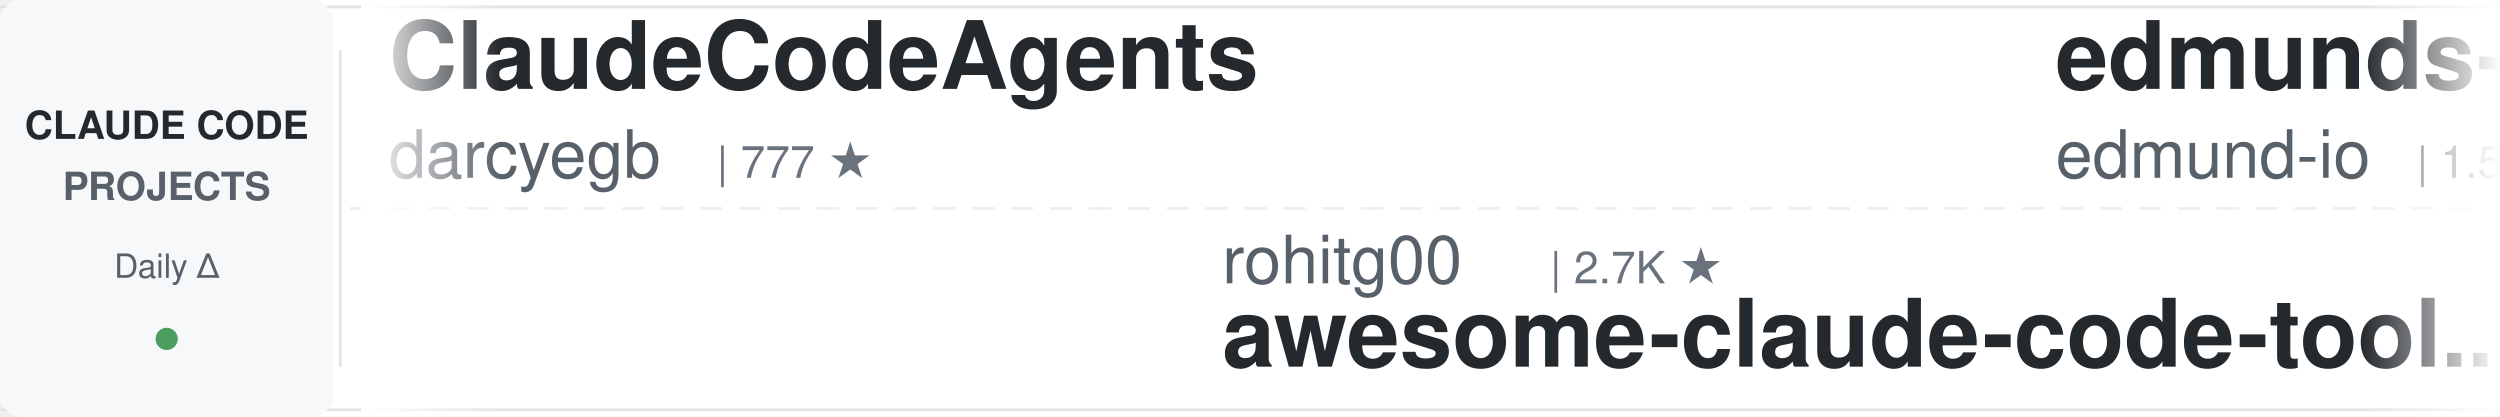
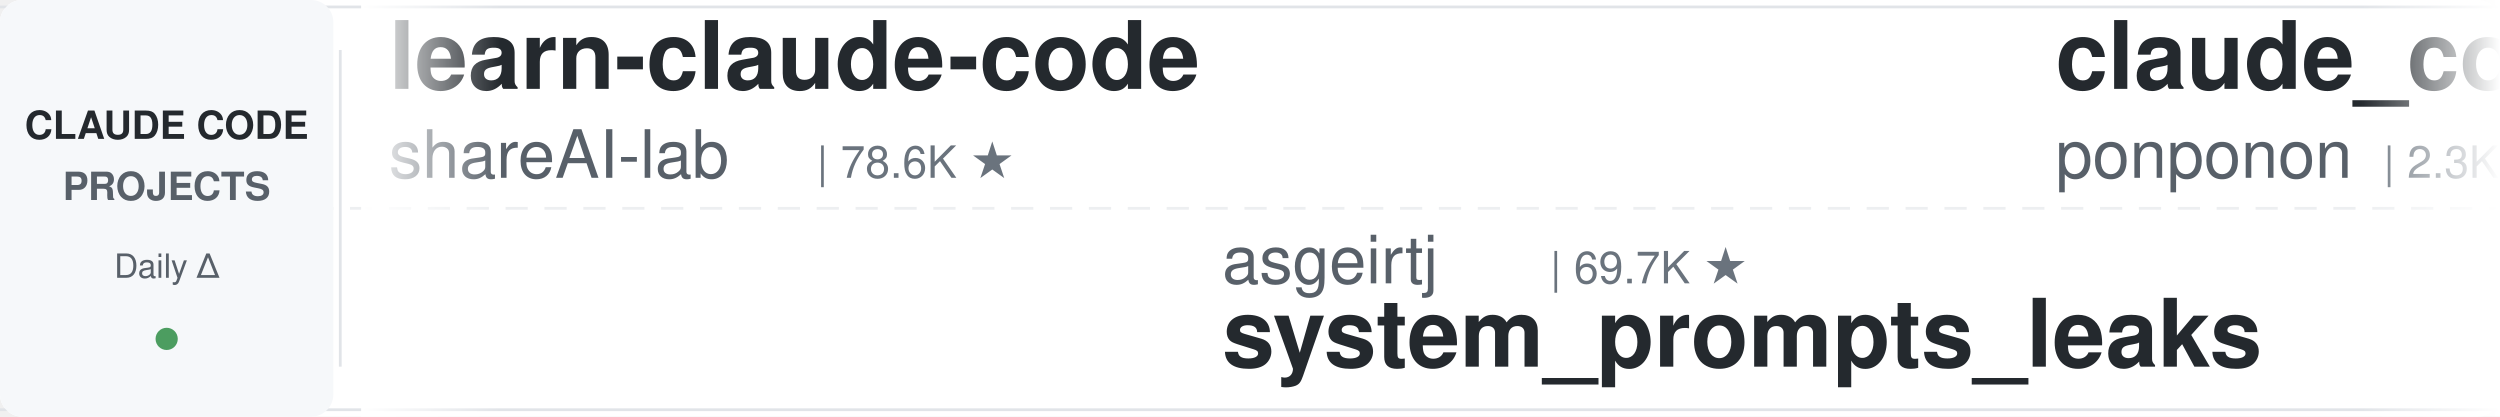
<svg xmlns="http://www.w3.org/2000/svg" width="900" height="150">
  <defs>
    <linearGradient id="leftFade" x1="0%" y1="0%" x2="100%" y2="0%">
      <stop offset="0%" style="stop-color:#ffffff;stop-opacity:1" />
      <stop offset="100%" style="stop-color:#ffffff;stop-opacity:0" />
    </linearGradient>
    <linearGradient id="rightFade" x1="0%" y1="0%" x2="100%" y2="0%">
      <stop offset="0%" style="stop-color:#ffffff;stop-opacity:0" />
      <stop offset="100%" style="stop-color:#ffffff;stop-opacity:1" />
    </linearGradient>
  </defs>
  <rect width="900" height="150" fill="#ffffff" rx="8" />
  <rect x="0" y="2" width="900" height="1" fill="#e1e4e8" />
  <rect x="0" y="147" width="900" height="1" fill="#e1e4e8" />
  <line x1="0" y1="75" x2="900" y2="75" stroke="#e1e4e8" stroke-width="1" stroke-dasharray="8 6" opacity="0.6" />
  <rect x="0" y="0" width="120" height="150" fill="#f6f8fa" rx="8" />
  <text x="60" y="50" font-family="-apple-system, BlinkMacSystemFont, 'Segoe UI', Helvetica, Arial, sans-serif" font-size="14" font-weight="600" fill="#24292e" text-anchor="middle">CLAUDE CODE</text>
  <text x="60" y="72" font-family="-apple-system, BlinkMacSystemFont, 'Segoe UI', Helvetica, Arial, sans-serif" font-size="14" font-weight="600" fill="#586069" text-anchor="middle">PROJECTS</text>
  <text x="60" y="100" font-family="-apple-system, BlinkMacSystemFont, 'Segoe UI', Helvetica, Arial, sans-serif" font-size="12" font-weight="500" fill="#586069" text-anchor="middle">Daily Δ</text>
  <circle cx="60" cy="122" r="4" fill="#22863a" opacity="0.8" />
  <rect x="122" y="18" width="1" height="114" fill="#e1e4e8" />
  <clipPath id="tickerClip">
    <rect x="130" y="0" width="770" height="150" />
  </clipPath>
  <g clip-path="url(#tickerClip)">
    <g id="tickerItems">
      <animateTransform attributeName="transform" attributeType="XML" type="translate" from="0 0" to="-3000 0" dur="54s" repeatCount="indefinite" />
      <g transform="translate(0, 0)">
-         <text x="140" y="32" font-family="-apple-system, BlinkMacSystemFont, 'Segoe UI', Helvetica, Arial, sans-serif" font-size="34" font-weight="600" fill="#24292e">ClaudeCodeAgents</text>
-         <text x="140" y="64" font-family="-apple-system, BlinkMacSystemFont, 'Segoe UI', Helvetica, Arial, sans-serif" font-size="24" font-weight="400" fill="#586069">darcyegb</text>
-         <text x="258" y="64" font-family="-apple-system, BlinkMacSystemFont, 'Segoe UI', Helvetica, Arial, sans-serif" font-size="16" font-weight="500" fill="#6a737d">| 777 ★</text>
+         <text x="140" y="32" font-family="-apple-system, BlinkMacSystemFont, 'Segoe UI', Helvetica, Arial, sans-serif" font-size="34" font-weight="600" fill="#24292e">learn-claude-code</text>
+         <text x="140" y="64" font-family="-apple-system, BlinkMacSystemFont, 'Segoe UI', Helvetica, Arial, sans-serif" font-size="24" font-weight="400" fill="#586069">shareAI-lab</text>
+         <text x="294" y="64" font-family="-apple-system, BlinkMacSystemFont, 'Segoe UI', Helvetica, Arial, sans-serif" font-size="16" font-weight="500" fill="#6a737d">| 78.6K ★</text>
      </g>
      <g transform="translate(300, 0)">
+         <text x="140" y="102" font-family="-apple-system, BlinkMacSystemFont, 'Segoe UI', Helvetica, Arial, sans-serif" font-size="24" font-weight="400" fill="#586069">asgeirtj</text>
+         <text x="258" y="102" font-family="-apple-system, BlinkMacSystemFont, 'Segoe UI', Helvetica, Arial, sans-serif" font-size="16" font-weight="500" fill="#6a737d">| 69.7K ★</text>
+         <text x="140" y="132" font-family="-apple-system, BlinkMacSystemFont, 'Segoe UI', Helvetica, Arial, sans-serif" font-size="34" font-weight="600" fill="#24292e">system_prompts_leaks</text>
+       </g>
+       <g transform="translate(600, 0)">
+         <text x="140" y="32" font-family="-apple-system, BlinkMacSystemFont, 'Segoe UI', Helvetica, Arial, sans-serif" font-size="34" font-weight="600" fill="#24292e">claude_code_src</text>
+         <text x="140" y="64" font-family="-apple-system, BlinkMacSystemFont, 'Segoe UI', Helvetica, Arial, sans-serif" font-size="24" font-weight="400" fill="#586069">ponponon</text>
+         <text x="258" y="64" font-family="-apple-system, BlinkMacSystemFont, 'Segoe UI', Helvetica, Arial, sans-serif" font-size="16" font-weight="500" fill="#6a737d">| 2.3K ★</text>
+       </g>
+       <g transform="translate(900, 0)">
+         <text x="140" y="102" font-family="-apple-system, BlinkMacSystemFont, 'Segoe UI', Helvetica, Arial, sans-serif" font-size="24" font-weight="400" fill="#586069">lorryjovens-hub</text>
+         <text x="342" y="102" font-family="-apple-system, BlinkMacSystemFont, 'Segoe UI', Helvetica, Arial, sans-serif" font-size="16" font-weight="500" fill="#6a737d">| 1.7K ★</text>
+         <text x="140" y="132" font-family="-apple-system, BlinkMacSystemFont, 'Segoe UI', Helvetica, Arial, sans-serif" font-size="34" font-weight="600" fill="#24292e">claude-code-rust</text>
+       </g>
+       <g transform="translate(1200, 0)">
+         <text x="140" y="32" font-family="-apple-system, BlinkMacSystemFont, 'Segoe UI', Helvetica, Arial, sans-serif" font-size="34" font-weight="600" fill="#24292e">claude-code-proxy</text>
+         <text x="140" y="64" font-family="-apple-system, BlinkMacSystemFont, 'Segoe UI', Helvetica, Arial, sans-serif" font-size="24" font-weight="400" fill="#586069">fuergaosi233</text>
+         <text x="306" y="64" font-family="-apple-system, BlinkMacSystemFont, 'Segoe UI', Helvetica, Arial, sans-serif" font-size="16" font-weight="500" fill="#6a737d">| 2.8K ★</text>
+       </g>
+       <g transform="translate(1500, 0)">
+         <text x="140" y="102" font-family="-apple-system, BlinkMacSystemFont, 'Segoe UI', Helvetica, Arial, sans-serif" font-size="24" font-weight="400" fill="#586069">Donchitos</text>
+         <text x="270" y="102" font-family="-apple-system, BlinkMacSystemFont, 'Segoe UI', Helvetica, Arial, sans-serif" font-size="16" font-weight="500" fill="#6a737d">| 26.6K ★</text>
+         <text x="140" y="132" font-family="-apple-system, BlinkMacSystemFont, 'Segoe UI', Helvetica, Arial, sans-serif" font-size="34" font-weight="600" fill="#24292e">Claude-Code-Game-Studios</text>
+       </g>
+       <g transform="translate(1800, 0)">
+         <text x="140" y="32" font-family="-apple-system, BlinkMacSystemFont, 'Segoe UI', Helvetica, Arial, sans-serif" font-size="34" font-weight="600" fill="#24292e">claude-code-guide</text>
+         <text x="140" y="64" font-family="-apple-system, BlinkMacSystemFont, 'Segoe UI', Helvetica, Arial, sans-serif" font-size="24" font-weight="400" fill="#586069">zebbern</text>
+         <text x="246" y="64" font-family="-apple-system, BlinkMacSystemFont, 'Segoe UI', Helvetica, Arial, sans-serif" font-size="16" font-weight="500" fill="#6a737d">| 4.7K ★</text>
+       </g>
+       <g transform="translate(2100, 0)">
+         <text x="140" y="102" font-family="-apple-system, BlinkMacSystemFont, 'Segoe UI', Helvetica, Arial, sans-serif" font-size="24" font-weight="400" fill="#586069">VILA-Lab</text>
+         <text x="258" y="102" font-family="-apple-system, BlinkMacSystemFont, 'Segoe UI', Helvetica, Arial, sans-serif" font-size="16" font-weight="500" fill="#6a737d">| 2.2K ★</text>
+         <text x="140" y="132" font-family="-apple-system, BlinkMacSystemFont, 'Segoe UI', Helvetica, Arial, sans-serif" font-size="34" font-weight="600" fill="#24292e">Dive-into-Claude-Code</text>
+       </g>
+       <g transform="translate(2400, 0)">
+         <text x="140" y="32" font-family="-apple-system, BlinkMacSystemFont, 'Segoe UI', Helvetica, Arial, sans-serif" font-size="34" font-weight="600" fill="#24292e">claude-code-reverse</text>
+         <text x="140" y="64" font-family="-apple-system, BlinkMacSystemFont, 'Segoe UI', Helvetica, Arial, sans-serif" font-size="24" font-weight="400" fill="#586069">Yuyz0112</text>
+         <text x="258" y="64" font-family="-apple-system, BlinkMacSystemFont, 'Segoe UI', Helvetica, Arial, sans-serif" font-size="16" font-weight="500" fill="#6a737d">| 2.4K ★</text>
+       </g>
+       <g transform="translate(2700, 0)">
        <text x="140" y="102" font-family="-apple-system, BlinkMacSystemFont, 'Segoe UI', Helvetica, Arial, sans-serif" font-size="24" font-weight="400" fill="#586069">rohitg00</text>
        <text x="258" y="102" font-family="-apple-system, BlinkMacSystemFont, 'Segoe UI', Helvetica, Arial, sans-serif" font-size="16" font-weight="500" fill="#6a737d">| 2.7K ★</text>
        <text x="140" y="132" font-family="-apple-system, BlinkMacSystemFont, 'Segoe UI', Helvetica, Arial, sans-serif" font-size="34" font-weight="600" fill="#24292e">awesome-claude-code-tool...</text>
      </g>
-       <g transform="translate(600, 0)">
-         <text x="140" y="32" font-family="-apple-system, BlinkMacSystemFont, 'Segoe UI', Helvetica, Arial, sans-serif" font-size="34" font-weight="600" fill="#24292e">edmunds-claude-code</text>
-         <text x="140" y="64" font-family="-apple-system, BlinkMacSystemFont, 'Segoe UI', Helvetica, Arial, sans-serif" font-size="24" font-weight="400" fill="#586069">edmund-io</text>
-         <text x="270" y="64" font-family="-apple-system, BlinkMacSystemFont, 'Segoe UI', Helvetica, Arial, sans-serif" font-size="16" font-weight="500" fill="#6a737d">| 1.5K ★</text>
-       </g>
-       <g transform="translate(900, 0)">
-         <text x="140" y="102" font-family="-apple-system, BlinkMacSystemFont, 'Segoe UI', Helvetica, Arial, sans-serif" font-size="24" font-weight="400" fill="#586069">xu-xiang</text>
-         <text x="258" y="102" font-family="-apple-system, BlinkMacSystemFont, 'Segoe UI', Helvetica, Arial, sans-serif" font-size="16" font-weight="500" fill="#6a737d">| 2.0K ★</text>
-         <text x="140" y="132" font-family="-apple-system, BlinkMacSystemFont, 'Segoe UI', Helvetica, Arial, sans-serif" font-size="34" font-weight="600" fill="#24292e">everything-claude-code-z...</text>
-       </g>
-       <g transform="translate(1200, 0)">
-         <text x="140" y="32" font-family="-apple-system, BlinkMacSystemFont, 'Segoe UI', Helvetica, Arial, sans-serif" font-size="34" font-weight="600" fill="#24292e">claude-code-source</text>
-         <text x="140" y="64" font-family="-apple-system, BlinkMacSystemFont, 'Segoe UI', Helvetica, Arial, sans-serif" font-size="24" font-weight="400" fill="#586069">AprilNEA</text>
-         <text x="258" y="64" font-family="-apple-system, BlinkMacSystemFont, 'Segoe UI', Helvetica, Arial, sans-serif" font-size="16" font-weight="500" fill="#6a737d">| 394 ★</text>
-       </g>
-       <g transform="translate(1500, 0)">
-         <text x="140" y="102" font-family="-apple-system, BlinkMacSystemFont, 'Segoe UI', Helvetica, Arial, sans-serif" font-size="24" font-weight="400" fill="#586069">Windy3f3f3f3f</text>
-         <text x="318" y="102" font-family="-apple-system, BlinkMacSystemFont, 'Segoe UI', Helvetica, Arial, sans-serif" font-size="16" font-weight="500" fill="#6a737d">| 3.7K ★</text>
-         <text x="140" y="132" font-family="-apple-system, BlinkMacSystemFont, 'Segoe UI', Helvetica, Arial, sans-serif" font-size="34" font-weight="600" fill="#24292e">how-claude-code-works</text>
-       </g>
-       <g transform="translate(1800, 0)">
-         <text x="140" y="32" font-family="-apple-system, BlinkMacSystemFont, 'Segoe UI', Helvetica, Arial, sans-serif" font-size="34" font-weight="600" fill="#24292e">Claude-Code-Usage-Monito...</text>
-         <text x="140" y="64" font-family="-apple-system, BlinkMacSystemFont, 'Segoe UI', Helvetica, Arial, sans-serif" font-size="24" font-weight="400" fill="#586069">Maciek-roboblog</text>
-         <text x="342" y="64" font-family="-apple-system, BlinkMacSystemFont, 'Segoe UI', Helvetica, Arial, sans-serif" font-size="16" font-weight="500" fill="#6a737d">| 8.7K ★</text>
-       </g>
-       <g transform="translate(2100, 0)">
-         <text x="140" y="102" font-family="-apple-system, BlinkMacSystemFont, 'Segoe UI', Helvetica, Arial, sans-serif" font-size="24" font-weight="400" fill="#586069">huangserva</text>
-         <text x="282" y="102" font-family="-apple-system, BlinkMacSystemFont, 'Segoe UI', Helvetica, Arial, sans-serif" font-size="16" font-weight="500" fill="#6a737d">| 629 ★</text>
-         <text x="140" y="132" font-family="-apple-system, BlinkMacSystemFont, 'Segoe UI', Helvetica, Arial, sans-serif" font-size="34" font-weight="600" fill="#24292e">claude-code-cli</text>
-       </g>
-       <g transform="translate(2400, 0)">
-         <text x="140" y="32" font-family="-apple-system, BlinkMacSystemFont, 'Segoe UI', Helvetica, Arial, sans-serif" font-size="34" font-weight="600" fill="#24292e">claude-code-from-scratch</text>
-         <text x="140" y="64" font-family="-apple-system, BlinkMacSystemFont, 'Segoe UI', Helvetica, Arial, sans-serif" font-size="24" font-weight="400" fill="#586069">Windy3f3f3f3f</text>
-         <text x="318" y="64" font-family="-apple-system, BlinkMacSystemFont, 'Segoe UI', Helvetica, Arial, sans-serif" font-size="16" font-weight="500" fill="#6a737d">| 2.8K ★</text>
-       </g>
-       <g transform="translate(2700, 0)">
-         <text x="140" y="102" font-family="-apple-system, BlinkMacSystemFont, 'Segoe UI', Helvetica, Arial, sans-serif" font-size="24" font-weight="400" fill="#586069">https-deeplearning-ai</text>
-         <text x="414" y="102" font-family="-apple-system, BlinkMacSystemFont, 'Segoe UI', Helvetica, Arial, sans-serif" font-size="16" font-weight="500" fill="#6a737d">| 556 ★</text>
-         <text x="140" y="132" font-family="-apple-system, BlinkMacSystemFont, 'Segoe UI', Helvetica, Arial, sans-serif" font-size="34" font-weight="600" fill="#24292e">sc-claude-code-files</text>
-       </g>
      <g transform="translate(3000, 0)">
-         <text x="140" y="32" font-family="-apple-system, BlinkMacSystemFont, 'Segoe UI', Helvetica, Arial, sans-serif" font-size="34" font-weight="600" fill="#24292e">ClaudeCodeAgents</text>
-         <text x="140" y="64" font-family="-apple-system, BlinkMacSystemFont, 'Segoe UI', Helvetica, Arial, sans-serif" font-size="24" font-weight="400" fill="#586069">darcyegb</text>
-         <text x="258" y="64" font-family="-apple-system, BlinkMacSystemFont, 'Segoe UI', Helvetica, Arial, sans-serif" font-size="16" font-weight="500" fill="#6a737d">| 777 ★</text>
+         <text x="140" y="32" font-family="-apple-system, BlinkMacSystemFont, 'Segoe UI', Helvetica, Arial, sans-serif" font-size="34" font-weight="600" fill="#24292e">learn-claude-code</text>
+         <text x="140" y="64" font-family="-apple-system, BlinkMacSystemFont, 'Segoe UI', Helvetica, Arial, sans-serif" font-size="24" font-weight="400" fill="#586069">shareAI-lab</text>
+         <text x="294" y="64" font-family="-apple-system, BlinkMacSystemFont, 'Segoe UI', Helvetica, Arial, sans-serif" font-size="16" font-weight="500" fill="#6a737d">| 78.6K ★</text>
      </g>
      <g transform="translate(3300, 0)">
-         <text x="140" y="102" font-family="-apple-system, BlinkMacSystemFont, 'Segoe UI', Helvetica, Arial, sans-serif" font-size="24" font-weight="400" fill="#586069">rohitg00</text>
-         <text x="258" y="102" font-family="-apple-system, BlinkMacSystemFont, 'Segoe UI', Helvetica, Arial, sans-serif" font-size="16" font-weight="500" fill="#6a737d">| 2.7K ★</text>
-         <text x="140" y="132" font-family="-apple-system, BlinkMacSystemFont, 'Segoe UI', Helvetica, Arial, sans-serif" font-size="34" font-weight="600" fill="#24292e">awesome-claude-code-tool...</text>
+         <text x="140" y="102" font-family="-apple-system, BlinkMacSystemFont, 'Segoe UI', Helvetica, Arial, sans-serif" font-size="24" font-weight="400" fill="#586069">asgeirtj</text>
+         <text x="258" y="102" font-family="-apple-system, BlinkMacSystemFont, 'Segoe UI', Helvetica, Arial, sans-serif" font-size="16" font-weight="500" fill="#6a737d">| 69.7K ★</text>
+         <text x="140" y="132" font-family="-apple-system, BlinkMacSystemFont, 'Segoe UI', Helvetica, Arial, sans-serif" font-size="34" font-weight="600" fill="#24292e">system_prompts_leaks</text>
      </g>
      <g transform="translate(3600, 0)">
-         <text x="140" y="32" font-family="-apple-system, BlinkMacSystemFont, 'Segoe UI', Helvetica, Arial, sans-serif" font-size="34" font-weight="600" fill="#24292e">edmunds-claude-code</text>
-         <text x="140" y="64" font-family="-apple-system, BlinkMacSystemFont, 'Segoe UI', Helvetica, Arial, sans-serif" font-size="24" font-weight="400" fill="#586069">edmund-io</text>
-         <text x="270" y="64" font-family="-apple-system, BlinkMacSystemFont, 'Segoe UI', Helvetica, Arial, sans-serif" font-size="16" font-weight="500" fill="#6a737d">| 1.5K ★</text>
+         <text x="140" y="32" font-family="-apple-system, BlinkMacSystemFont, 'Segoe UI', Helvetica, Arial, sans-serif" font-size="34" font-weight="600" fill="#24292e">claude_code_src</text>
+         <text x="140" y="64" font-family="-apple-system, BlinkMacSystemFont, 'Segoe UI', Helvetica, Arial, sans-serif" font-size="24" font-weight="400" fill="#586069">ponponon</text>
+         <text x="258" y="64" font-family="-apple-system, BlinkMacSystemFont, 'Segoe UI', Helvetica, Arial, sans-serif" font-size="16" font-weight="500" fill="#6a737d">| 2.3K ★</text>
      </g>
      <g transform="translate(3900, 0)">
-         <text x="140" y="102" font-family="-apple-system, BlinkMacSystemFont, 'Segoe UI', Helvetica, Arial, sans-serif" font-size="24" font-weight="400" fill="#586069">xu-xiang</text>
-         <text x="258" y="102" font-family="-apple-system, BlinkMacSystemFont, 'Segoe UI', Helvetica, Arial, sans-serif" font-size="16" font-weight="500" fill="#6a737d">| 2.0K ★</text>
-         <text x="140" y="132" font-family="-apple-system, BlinkMacSystemFont, 'Segoe UI', Helvetica, Arial, sans-serif" font-size="34" font-weight="600" fill="#24292e">everything-claude-code-z...</text>
+         <text x="140" y="102" font-family="-apple-system, BlinkMacSystemFont, 'Segoe UI', Helvetica, Arial, sans-serif" font-size="24" font-weight="400" fill="#586069">lorryjovens-hub</text>
+         <text x="342" y="102" font-family="-apple-system, BlinkMacSystemFont, 'Segoe UI', Helvetica, Arial, sans-serif" font-size="16" font-weight="500" fill="#6a737d">| 1.7K ★</text>
+         <text x="140" y="132" font-family="-apple-system, BlinkMacSystemFont, 'Segoe UI', Helvetica, Arial, sans-serif" font-size="34" font-weight="600" fill="#24292e">claude-code-rust</text>
      </g>
    </g>
  </g>
  <rect x="130" y="0" width="50" height="150" fill="url(#leftFade)" />
  <rect x="850" y="0" width="50" height="150" fill="url(#rightFade)" />
</svg>
